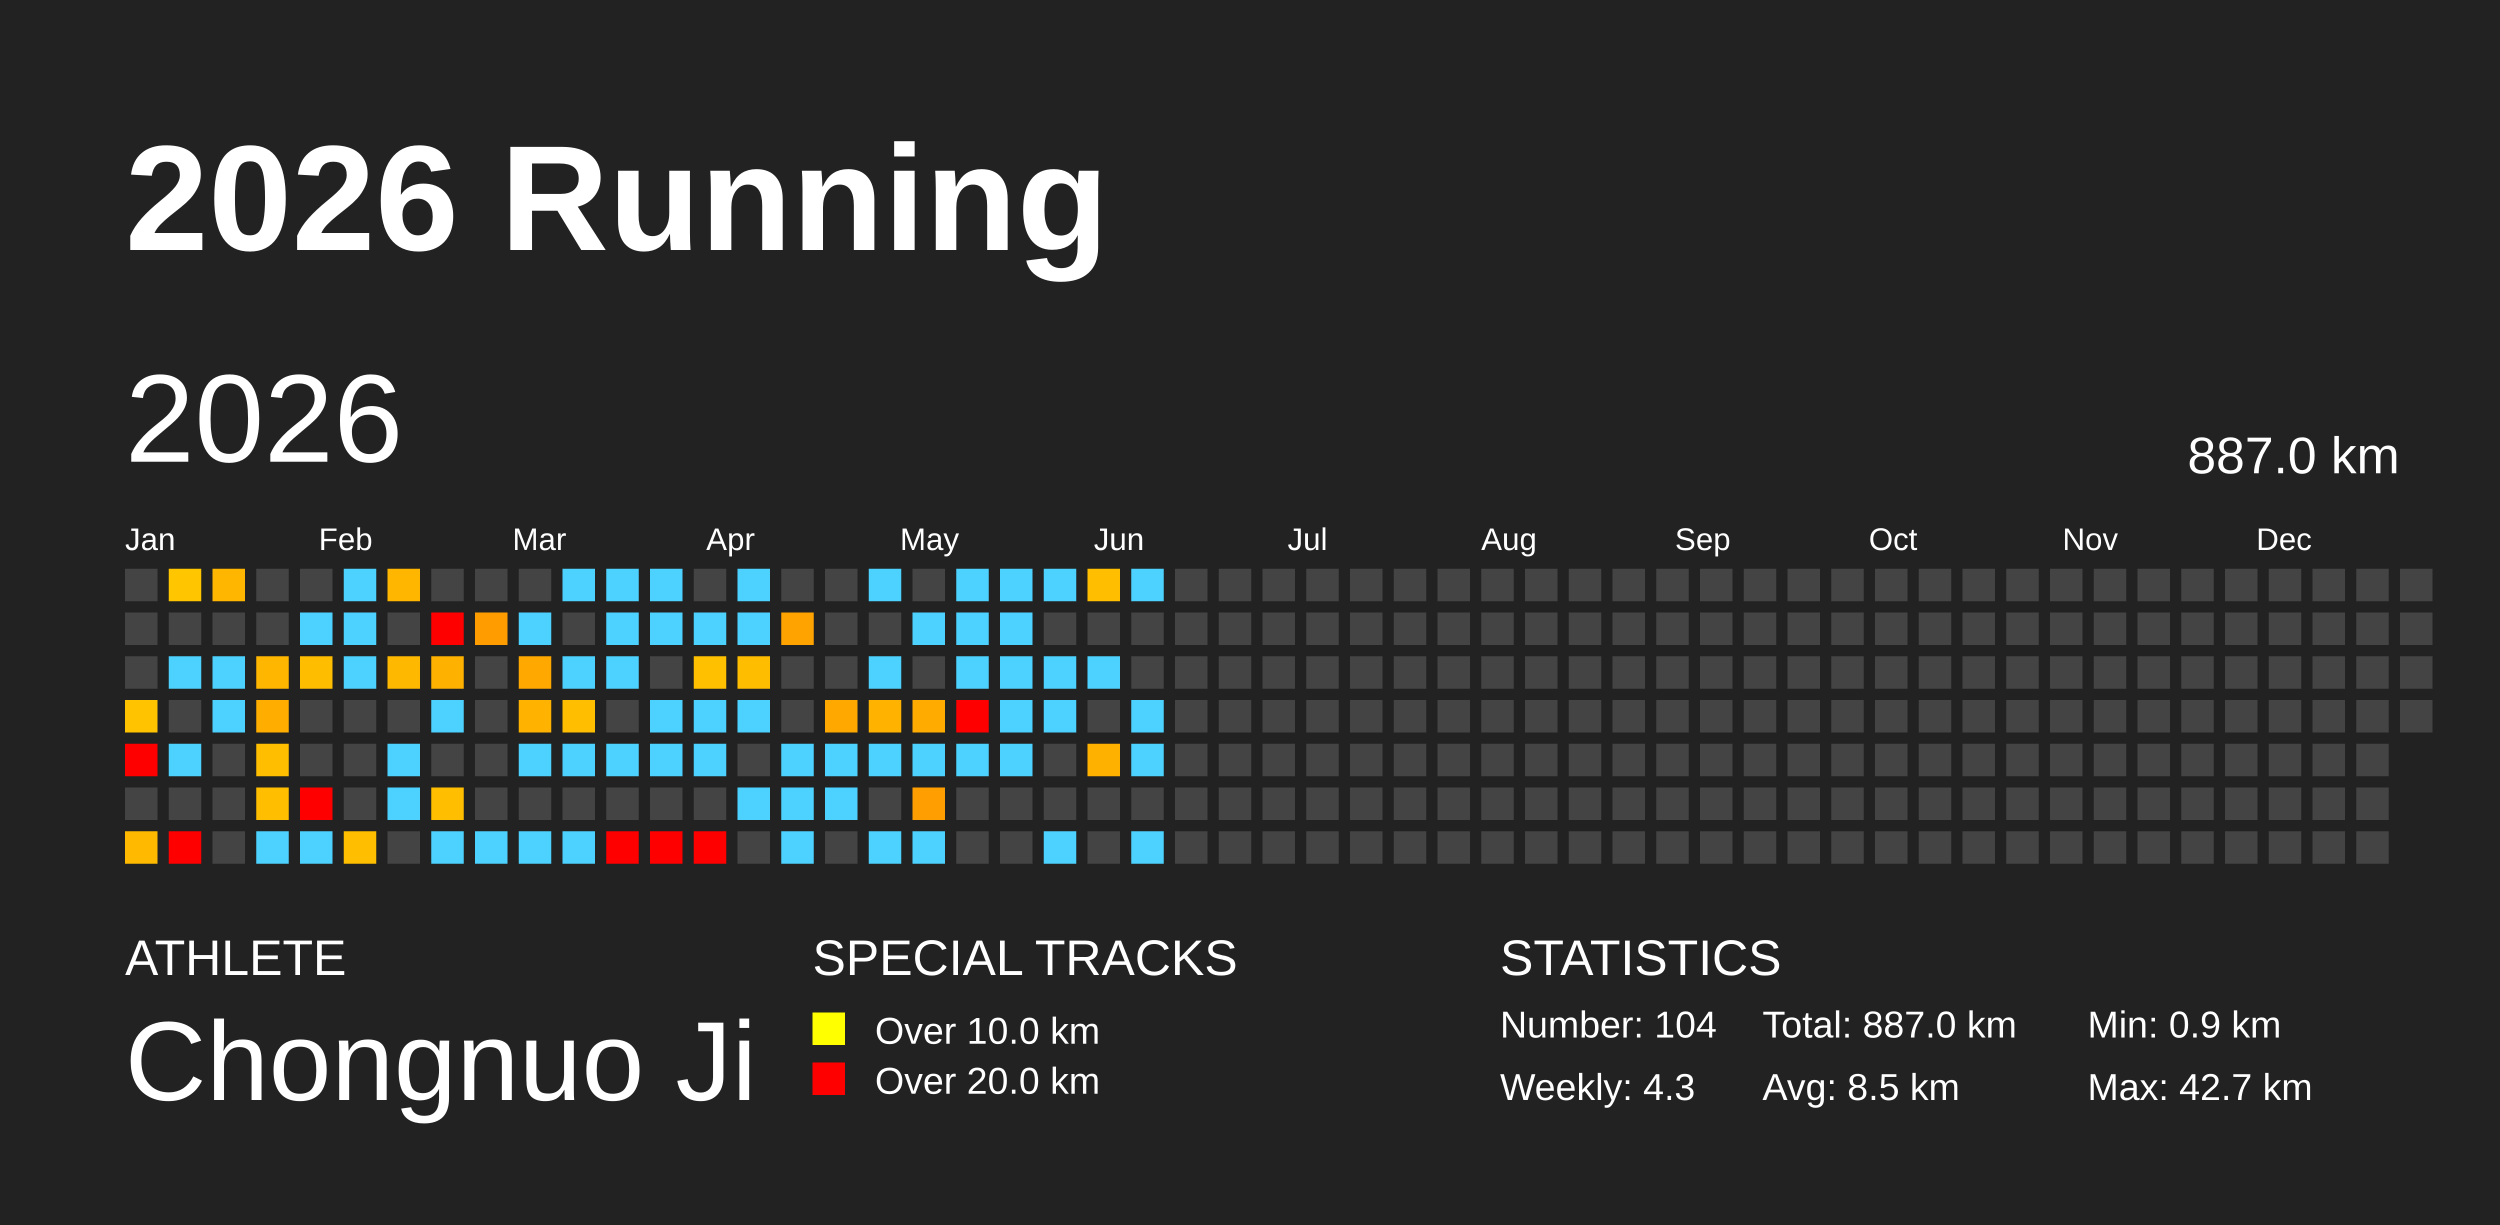
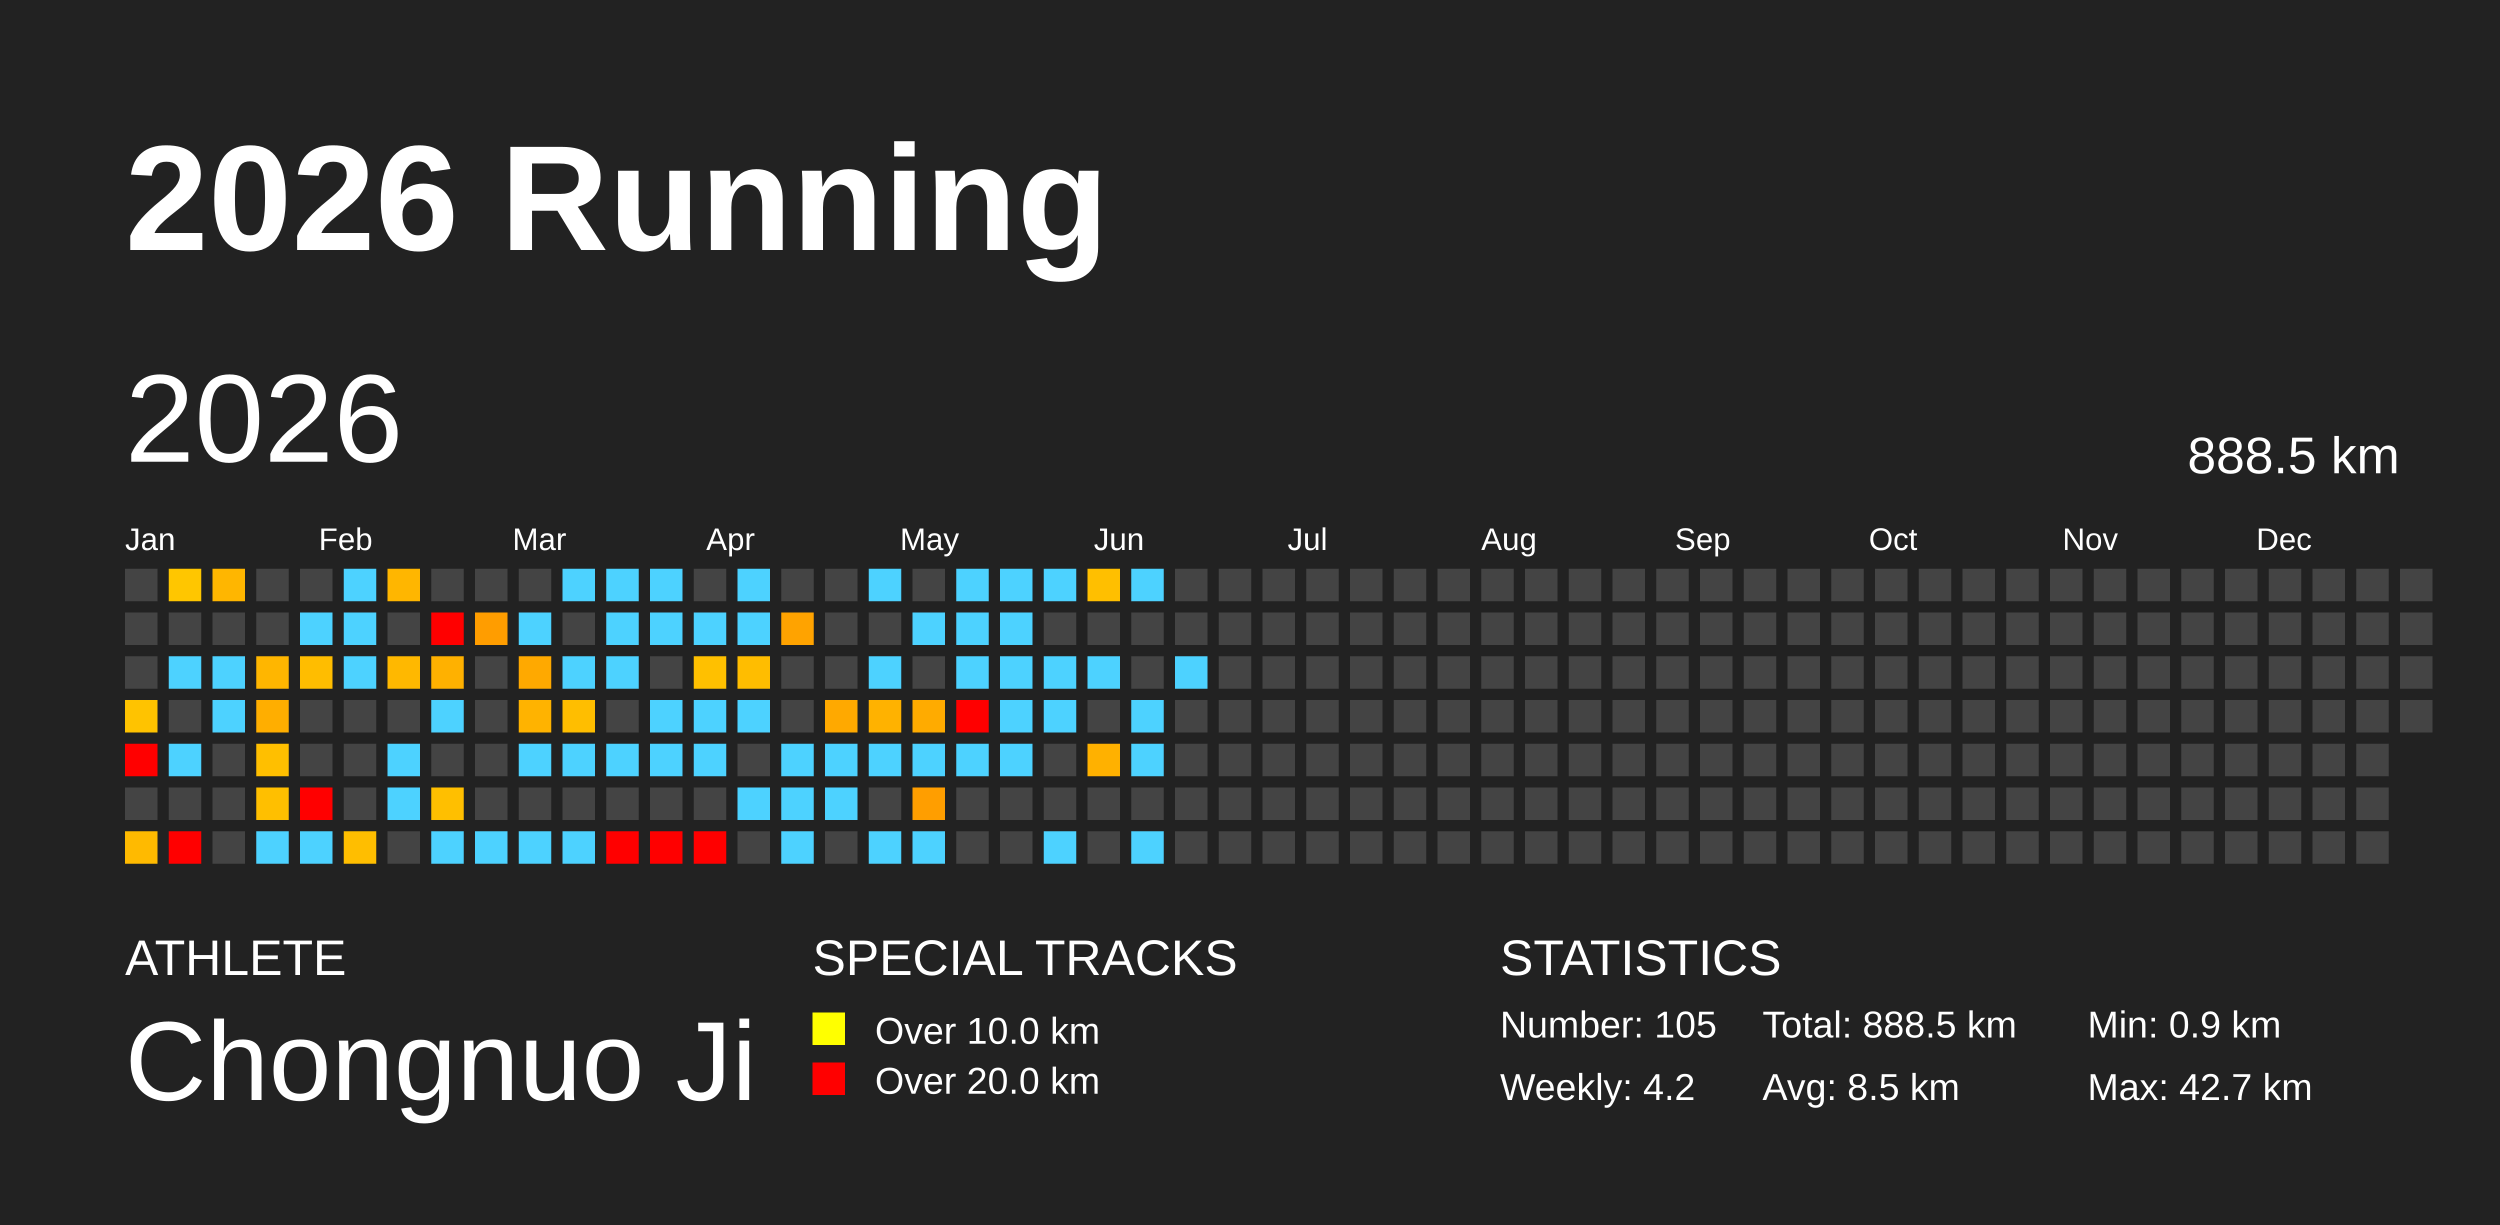
<svg xmlns="http://www.w3.org/2000/svg" baseProfile="full" height="98mm" version="1.1" viewBox="0,0,200,98" width="200mm">
  <defs />
  <rect fill="#222222" height="98" width="200" x="0" y="0" />
  <text fill="#FFFFFF" style="font-size:12px; font-family:Arial; font-weight:bold;" x="10" y="20">2026 Running</text>
  <text fill="#FFFFFF" style="font-size:4px; font-family:Arial" x="10" y="78">ATHLETE</text>
  <text fill="#FFFFFF" style="font-size:9px; font-family:Arial" x="10" y="88">Chongnuo Ji</text>
  <text fill="#FFFFFF" style="font-size:4px; font-family:Arial" x="65" y="78">SPECIAL TRACKS</text>
  <rect fill="yellow" height="2.6" width="2.6" x="65" y="81" />
  <text fill="#FFFFFF" style="font-size:3px; font-family:Arial" x="70" y="83.5">Over 10.0 km</text>
  <rect fill="red" height="2.6" width="2.6" x="65" y="85" />
  <text fill="#FFFFFF" style="font-size:3px; font-family:Arial" x="70" y="87.5">Over 20.0 km</text>
  <text fill="#FFFFFF" style="font-size:4px; font-family:Arial" x="120" y="78">STATISTICS</text>
-   <text fill="#FFFFFF" style="font-size:3px; font-family:Arial" x="120" y="83">Number: 104</text>
-   <text fill="#FFFFFF" style="font-size:3px; font-family:Arial" x="120" y="88">Weekly: 4.3</text>
-   <text fill="#FFFFFF" style="font-size:3px; font-family:Arial" x="141" y="83">Total: 887.0 km</text>
+   <text fill="#FFFFFF" style="font-size:3px; font-family:Arial" x="120" y="83">Number: 105</text>
+   <text fill="#FFFFFF" style="font-size:3px; font-family:Arial" x="120" y="88">Weekly: 4.2</text>
+   <text fill="#FFFFFF" style="font-size:3px; font-family:Arial" x="141" y="83">Total: 888.5 km</text>
  <text fill="#FFFFFF" style="font-size:3px; font-family:Arial" x="141" y="88">Avg: 8.5 km</text>
  <text fill="#FFFFFF" style="font-size:3px; font-family:Arial" x="167" y="83">Min: 0.9 km</text>
  <text fill="#FFFFFF" style="font-size:3px; font-family:Arial" x="167" y="88">Max: 42.7 km</text>
  <text dominant-baseline="hanging" fill="#FFFFFF" style="font-size:10.0px; font-family:Arial;" x="10" y="30">2026</text>
-   <text dominant-baseline="hanging" fill="#FFFFFF" style="font-size:4.125px; font-family:Arial;" x="175" y="35">887.0 km</text>
+   <text dominant-baseline="hanging" fill="#FFFFFF" style="font-size:4.125px; font-family:Arial;" x="175" y="35">888.5 km</text>
  <text fill="#FFFFFF" style="font-size:2.5px; font-family:Arial" x="10.0" y="44">Jan</text>
  <text fill="#FFFFFF" style="font-size:2.5px; font-family:Arial" x="25.5" y="44">Feb</text>
  <text fill="#FFFFFF" style="font-size:2.5px; font-family:Arial" x="41.0" y="44">Mar</text>
  <text fill="#FFFFFF" style="font-size:2.5px; font-family:Arial" x="56.5" y="44">Apr</text>
  <text fill="#FFFFFF" style="font-size:2.5px; font-family:Arial" x="72.0" y="44">May</text>
  <text fill="#FFFFFF" style="font-size:2.5px; font-family:Arial" x="87.5" y="44">Jun</text>
  <text fill="#FFFFFF" style="font-size:2.5px; font-family:Arial" x="103.0" y="44">Jul</text>
  <text fill="#FFFFFF" style="font-size:2.5px; font-family:Arial" x="118.5" y="44">Aug</text>
  <text fill="#FFFFFF" style="font-size:2.5px; font-family:Arial" x="134.0" y="44">Sep</text>
  <text fill="#FFFFFF" style="font-size:2.5px; font-family:Arial" x="149.5" y="44">Oct</text>
  <text fill="#FFFFFF" style="font-size:2.5px; font-family:Arial" x="165.0" y="44">Nov</text>
  <text fill="#FFFFFF" style="font-size:2.5px; font-family:Arial" x="180.5" y="44">Dec</text>
  <rect fill="#444444" height="2.6" width="2.6" x="10.0" y="45.5" />
  <rect fill="#444444" height="2.6" width="2.6" x="10.0" y="49.0" />
  <rect fill="#444444" height="2.6" width="2.6" x="10.0" y="52.5" />
  <rect fill="#ffc300" height="2.6" width="2.6" x="10.0" y="56.0" />
  <rect fill="red" height="2.6" width="2.6" x="10.0" y="59.5" />
  <rect fill="#444444" height="2.6" width="2.6" x="10.0" y="63.0" />
  <rect fill="#ffba00" height="2.6" width="2.6" x="10.0" y="66.5" />
  <rect fill="#ffc600" height="2.6" width="2.6" x="13.5" y="45.5" />
  <rect fill="#444444" height="2.6" width="2.6" x="13.5" y="49.0" />
  <rect fill="#4dd2ff" height="2.6" width="2.6" x="13.5" y="52.5" />
  <rect fill="#444444" height="2.6" width="2.6" x="13.5" y="56.0" />
  <rect fill="#4dd2ff" height="2.6" width="2.6" x="13.5" y="59.5" />
  <rect fill="#444444" height="2.6" width="2.6" x="13.5" y="63.0" />
  <rect fill="red" height="2.6" width="2.6" x="13.5" y="66.5" />
  <rect fill="#ffb600" height="2.6" width="2.6" x="17.0" y="45.5" />
  <rect fill="#444444" height="2.6" width="2.6" x="17.0" y="49.0" />
  <rect fill="#4dd2ff" height="2.6" width="2.6" x="17.0" y="52.5" />
  <rect fill="#4dd2ff" height="2.6" width="2.6" x="17.0" y="56.0" />
  <rect fill="#444444" height="2.6" width="2.6" x="17.0" y="59.5" />
  <rect fill="#444444" height="2.6" width="2.6" x="17.0" y="63.0" />
  <rect fill="#444444" height="2.6" width="2.6" x="17.0" y="66.5" />
  <rect fill="#444444" height="2.6" width="2.6" x="20.5" y="45.5" />
  <rect fill="#444444" height="2.6" width="2.6" x="20.5" y="49.0" />
  <rect fill="#ffb600" height="2.6" width="2.6" x="20.5" y="52.5" />
  <rect fill="#ffae00" height="2.6" width="2.6" x="20.5" y="56.0" />
  <rect fill="#ffbf00" height="2.6" width="2.6" x="20.5" y="59.5" />
  <rect fill="#ffbf00" height="2.6" width="2.6" x="20.5" y="63.0" />
  <rect fill="#4dd2ff" height="2.6" width="2.6" x="20.5" y="66.5" />
  <rect fill="#444444" height="2.6" width="2.6" x="24.0" y="45.5" />
  <rect fill="#4dd2ff" height="2.6" width="2.6" x="24.0" y="49.0" />
  <rect fill="#ffbd00" height="2.6" width="2.6" x="24.0" y="52.5" />
  <rect fill="#444444" height="2.6" width="2.6" x="24.0" y="56.0" />
  <rect fill="#444444" height="2.6" width="2.6" x="24.0" y="59.5" />
  <rect fill="red" height="2.6" width="2.6" x="24.0" y="63.0" />
  <rect fill="#4dd2ff" height="2.6" width="2.6" x="24.0" y="66.5" />
  <rect fill="#4dd2ff" height="2.6" width="2.6" x="27.5" y="45.5" />
  <rect fill="#4dd2ff" height="2.6" width="2.6" x="27.5" y="49.0" />
  <rect fill="#4dd2ff" height="2.6" width="2.6" x="27.5" y="52.5" />
  <rect fill="#444444" height="2.6" width="2.6" x="27.5" y="56.0" />
  <rect fill="#444444" height="2.6" width="2.6" x="27.5" y="59.5" />
  <rect fill="#444444" height="2.6" width="2.6" x="27.5" y="63.0" />
  <rect fill="#ffbe00" height="2.6" width="2.6" x="27.5" y="66.5" />
  <rect fill="#ffb600" height="2.6" width="2.6" x="31.0" y="45.5" />
  <rect fill="#444444" height="2.6" width="2.6" x="31.0" y="49.0" />
  <rect fill="#ffb800" height="2.6" width="2.6" x="31.0" y="52.5" />
  <rect fill="#444444" height="2.6" width="2.6" x="31.0" y="56.0" />
  <rect fill="#4dd2ff" height="2.6" width="2.6" x="31.0" y="59.5" />
  <rect fill="#4dd2ff" height="2.6" width="2.6" x="31.0" y="63.0" />
  <rect fill="#444444" height="2.6" width="2.6" x="31.0" y="66.5" />
  <rect fill="#444444" height="2.6" width="2.6" x="34.5" y="45.5" />
  <rect fill="red" height="2.6" width="2.6" x="34.5" y="49.0" />
  <rect fill="#ffb100" height="2.6" width="2.6" x="34.5" y="52.5" />
  <rect fill="#4dd2ff" height="2.6" width="2.6" x="34.5" y="56.0" />
  <rect fill="#444444" height="2.6" width="2.6" x="34.5" y="59.5" />
  <rect fill="#ffbf00" height="2.6" width="2.6" x="34.5" y="63.0" />
  <rect fill="#4dd2ff" height="2.6" width="2.6" x="34.5" y="66.5" />
  <rect fill="#444444" height="2.6" width="2.6" x="38.0" y="45.5" />
  <rect fill="#ff9d00" height="2.6" width="2.6" x="38.0" y="49.0" />
  <rect fill="#444444" height="2.6" width="2.6" x="38.0" y="52.5" />
  <rect fill="#444444" height="2.6" width="2.6" x="38.0" y="56.0" />
  <rect fill="#444444" height="2.6" width="2.6" x="38.0" y="59.5" />
  <rect fill="#444444" height="2.6" width="2.6" x="38.0" y="63.0" />
  <rect fill="#4dd2ff" height="2.6" width="2.6" x="38.0" y="66.5" />
  <rect fill="#444444" height="2.6" width="2.6" x="41.5" y="45.5" />
  <rect fill="#4dd2ff" height="2.6" width="2.6" x="41.5" y="49.0" />
  <rect fill="#ffa900" height="2.6" width="2.6" x="41.5" y="52.5" />
  <rect fill="#ffb300" height="2.6" width="2.6" x="41.5" y="56.0" />
  <rect fill="#4dd2ff" height="2.6" width="2.6" x="41.5" y="59.5" />
  <rect fill="#444444" height="2.6" width="2.6" x="41.5" y="63.0" />
  <rect fill="#4dd2ff" height="2.6" width="2.6" x="41.5" y="66.5" />
  <rect fill="#4dd2ff" height="2.6" width="2.6" x="45.0" y="45.5" />
  <rect fill="#444444" height="2.6" width="2.6" x="45.0" y="49.0" />
  <rect fill="#4dd2ff" height="2.6" width="2.6" x="45.0" y="52.5" />
  <rect fill="#ffbe00" height="2.6" width="2.6" x="45.0" y="56.0" />
  <rect fill="#4dd2ff" height="2.6" width="2.6" x="45.0" y="59.5" />
  <rect fill="#444444" height="2.6" width="2.6" x="45.0" y="63.0" />
  <rect fill="#4dd2ff" height="2.6" width="2.6" x="45.0" y="66.5" />
  <rect fill="#4dd2ff" height="2.6" width="2.6" x="48.5" y="45.5" />
  <rect fill="#4dd2ff" height="2.6" width="2.6" x="48.5" y="49.0" />
  <rect fill="#4dd2ff" height="2.6" width="2.6" x="48.5" y="52.5" />
  <rect fill="#444444" height="2.6" width="2.6" x="48.5" y="56.0" />
  <rect fill="#4dd2ff" height="2.6" width="2.6" x="48.5" y="59.5" />
  <rect fill="#444444" height="2.6" width="2.6" x="48.5" y="63.0" />
  <rect fill="red" height="2.6" width="2.6" x="48.5" y="66.5" />
  <rect fill="#4dd2ff" height="2.6" width="2.6" x="52.0" y="45.5" />
  <rect fill="#4dd2ff" height="2.6" width="2.6" x="52.0" y="49.0" />
  <rect fill="#444444" height="2.6" width="2.6" x="52.0" y="52.5" />
  <rect fill="#4dd2ff" height="2.6" width="2.6" x="52.0" y="56.0" />
  <rect fill="#4dd2ff" height="2.6" width="2.6" x="52.0" y="59.5" />
  <rect fill="#444444" height="2.6" width="2.6" x="52.0" y="63.0" />
  <rect fill="red" height="2.6" width="2.6" x="52.0" y="66.5" />
  <rect fill="#444444" height="2.6" width="2.6" x="55.5" y="45.5" />
  <rect fill="#4dd2ff" height="2.6" width="2.6" x="55.5" y="49.0" />
  <rect fill="#ffc000" height="2.6" width="2.6" x="55.5" y="52.5" />
  <rect fill="#4dd2ff" height="2.6" width="2.6" x="55.5" y="56.0" />
  <rect fill="#4dd2ff" height="2.6" width="2.6" x="55.5" y="59.5" />
  <rect fill="#444444" height="2.6" width="2.6" x="55.5" y="63.0" />
  <rect fill="red" height="2.6" width="2.6" x="55.5" y="66.5" />
  <rect fill="#4dd2ff" height="2.6" width="2.6" x="59.0" y="45.5" />
  <rect fill="#4dd2ff" height="2.6" width="2.6" x="59.0" y="49.0" />
  <rect fill="#ffbd00" height="2.6" width="2.6" x="59.0" y="52.5" />
  <rect fill="#4dd2ff" height="2.6" width="2.6" x="59.0" y="56.0" />
  <rect fill="#444444" height="2.6" width="2.6" x="59.0" y="59.5" />
  <rect fill="#4dd2ff" height="2.6" width="2.6" x="59.0" y="63.0" />
  <rect fill="#444444" height="2.6" width="2.6" x="59.0" y="66.5" />
  <rect fill="#444444" height="2.6" width="2.6" x="62.5" y="45.5" />
  <rect fill="#ffa300" height="2.6" width="2.6" x="62.5" y="49.0" />
  <rect fill="#444444" height="2.6" width="2.6" x="62.5" y="52.5" />
  <rect fill="#444444" height="2.6" width="2.6" x="62.5" y="56.0" />
  <rect fill="#4dd2ff" height="2.6" width="2.6" x="62.5" y="59.5" />
  <rect fill="#4dd2ff" height="2.6" width="2.6" x="62.5" y="63.0" />
  <rect fill="#4dd2ff" height="2.6" width="2.6" x="62.5" y="66.5" />
  <rect fill="#444444" height="2.6" width="2.6" x="66.0" y="45.5" />
  <rect fill="#444444" height="2.6" width="2.6" x="66.0" y="49.0" />
  <rect fill="#444444" height="2.6" width="2.6" x="66.0" y="52.5" />
  <rect fill="#ffa900" height="2.6" width="2.6" x="66.0" y="56.0" />
  <rect fill="#4dd2ff" height="2.6" width="2.6" x="66.0" y="59.5" />
  <rect fill="#4dd2ff" height="2.6" width="2.6" x="66.0" y="63.0" />
  <rect fill="#444444" height="2.6" width="2.6" x="66.0" y="66.5" />
  <rect fill="#4dd2ff" height="2.6" width="2.6" x="69.5" y="45.5" />
  <rect fill="#444444" height="2.6" width="2.6" x="69.5" y="49.0" />
  <rect fill="#4dd2ff" height="2.6" width="2.6" x="69.5" y="52.5" />
  <rect fill="#ffb200" height="2.6" width="2.6" x="69.5" y="56.0" />
  <rect fill="#4dd2ff" height="2.6" width="2.6" x="69.5" y="59.5" />
  <rect fill="#444444" height="2.6" width="2.6" x="69.5" y="63.0" />
  <rect fill="#4dd2ff" height="2.6" width="2.6" x="69.5" y="66.5" />
  <rect fill="#444444" height="2.6" width="2.6" x="73.0" y="45.5" />
  <rect fill="#4dd2ff" height="2.6" width="2.6" x="73.0" y="49.0" />
  <rect fill="#444444" height="2.6" width="2.6" x="73.0" y="52.5" />
  <rect fill="#ffab00" height="2.6" width="2.6" x="73.0" y="56.0" />
  <rect fill="#4dd2ff" height="2.6" width="2.6" x="73.0" y="59.5" />
  <rect fill="#ff9e00" height="2.6" width="2.6" x="73.0" y="63.0" />
  <rect fill="#4dd2ff" height="2.6" width="2.6" x="73.0" y="66.5" />
  <rect fill="#4dd2ff" height="2.6" width="2.6" x="76.5" y="45.5" />
  <rect fill="#4dd2ff" height="2.6" width="2.6" x="76.5" y="49.0" />
  <rect fill="#4dd2ff" height="2.6" width="2.6" x="76.5" y="52.5" />
  <rect fill="red" height="2.6" width="2.6" x="76.5" y="56.0" />
  <rect fill="#4dd2ff" height="2.6" width="2.6" x="76.5" y="59.5" />
  <rect fill="#444444" height="2.6" width="2.6" x="76.5" y="63.0" />
  <rect fill="#444444" height="2.6" width="2.6" x="76.5" y="66.5" />
  <rect fill="#4dd2ff" height="2.6" width="2.6" x="80.0" y="45.5" />
  <rect fill="#4dd2ff" height="2.6" width="2.6" x="80.0" y="49.0" />
  <rect fill="#4dd2ff" height="2.6" width="2.6" x="80.0" y="52.5" />
  <rect fill="#4dd2ff" height="2.6" width="2.6" x="80.0" y="56.0" />
  <rect fill="#4dd2ff" height="2.6" width="2.6" x="80.0" y="59.5" />
  <rect fill="#444444" height="2.6" width="2.6" x="80.0" y="63.0" />
  <rect fill="#444444" height="2.6" width="2.6" x="80.0" y="66.5" />
  <rect fill="#4dd2ff" height="2.6" width="2.6" x="83.5" y="45.5" />
  <rect fill="#444444" height="2.6" width="2.6" x="83.5" y="49.0" />
  <rect fill="#4dd2ff" height="2.6" width="2.6" x="83.5" y="52.5" />
  <rect fill="#4dd2ff" height="2.6" width="2.6" x="83.5" y="56.0" />
  <rect fill="#444444" height="2.6" width="2.6" x="83.5" y="59.5" />
  <rect fill="#444444" height="2.6" width="2.6" x="83.5" y="63.0" />
  <rect fill="#4dd2ff" height="2.6" width="2.6" x="83.5" y="66.5" />
  <rect fill="#ffbf00" height="2.6" width="2.6" x="87.0" y="45.5" />
  <rect fill="#444444" height="2.6" width="2.6" x="87.0" y="49.0" />
  <rect fill="#4dd2ff" height="2.6" width="2.6" x="87.0" y="52.5" />
  <rect fill="#444444" height="2.6" width="2.6" x="87.0" y="56.0" />
  <rect fill="#ffb100" height="2.6" width="2.6" x="87.0" y="59.5" />
  <rect fill="#444444" height="2.6" width="2.6" x="87.0" y="63.0" />
  <rect fill="#444444" height="2.6" width="2.6" x="87.0" y="66.5" />
  <rect fill="#4dd2ff" height="2.6" width="2.6" x="90.5" y="45.5" />
  <rect fill="#444444" height="2.6" width="2.6" x="90.5" y="49.0" />
  <rect fill="#444444" height="2.6" width="2.6" x="90.5" y="52.5" />
  <rect fill="#4dd2ff" height="2.6" width="2.6" x="90.5" y="56.0" />
  <rect fill="#4dd2ff" height="2.6" width="2.6" x="90.5" y="59.5" />
  <rect fill="#444444" height="2.6" width="2.6" x="90.5" y="63.0" />
  <rect fill="#4dd2ff" height="2.6" width="2.6" x="90.5" y="66.5" />
  <rect fill="#444444" height="2.6" width="2.6" x="94.0" y="45.5" />
  <rect fill="#444444" height="2.6" width="2.6" x="94.0" y="49.0" />
-   <rect fill="#444444" height="2.6" width="2.6" x="94.0" y="52.5" />
+   <rect fill="#4dd2ff" height="2.6" width="2.6" x="94.0" y="52.5" />
  <rect fill="#444444" height="2.6" width="2.6" x="94.0" y="56.0" />
  <rect fill="#444444" height="2.6" width="2.6" x="94.0" y="59.5" />
  <rect fill="#444444" height="2.6" width="2.6" x="94.0" y="63.0" />
  <rect fill="#444444" height="2.6" width="2.6" x="94.0" y="66.5" />
  <rect fill="#444444" height="2.6" width="2.6" x="97.5" y="45.5" />
  <rect fill="#444444" height="2.6" width="2.6" x="97.5" y="49.0" />
  <rect fill="#444444" height="2.6" width="2.6" x="97.5" y="52.5" />
  <rect fill="#444444" height="2.6" width="2.6" x="97.5" y="56.0" />
  <rect fill="#444444" height="2.6" width="2.6" x="97.5" y="59.5" />
  <rect fill="#444444" height="2.6" width="2.6" x="97.5" y="63.0" />
  <rect fill="#444444" height="2.6" width="2.6" x="97.5" y="66.5" />
  <rect fill="#444444" height="2.6" width="2.6" x="101.0" y="45.5" />
  <rect fill="#444444" height="2.6" width="2.6" x="101.0" y="49.0" />
  <rect fill="#444444" height="2.6" width="2.6" x="101.0" y="52.5" />
  <rect fill="#444444" height="2.6" width="2.6" x="101.0" y="56.0" />
  <rect fill="#444444" height="2.6" width="2.6" x="101.0" y="59.5" />
  <rect fill="#444444" height="2.6" width="2.6" x="101.0" y="63.0" />
  <rect fill="#444444" height="2.6" width="2.6" x="101.0" y="66.5" />
  <rect fill="#444444" height="2.6" width="2.6" x="104.5" y="45.5" />
  <rect fill="#444444" height="2.6" width="2.6" x="104.5" y="49.0" />
  <rect fill="#444444" height="2.6" width="2.6" x="104.5" y="52.5" />
  <rect fill="#444444" height="2.6" width="2.6" x="104.5" y="56.0" />
  <rect fill="#444444" height="2.6" width="2.6" x="104.5" y="59.5" />
  <rect fill="#444444" height="2.6" width="2.6" x="104.5" y="63.0" />
  <rect fill="#444444" height="2.6" width="2.6" x="104.5" y="66.5" />
  <rect fill="#444444" height="2.6" width="2.6" x="108.0" y="45.5" />
  <rect fill="#444444" height="2.6" width="2.6" x="108.0" y="49.0" />
  <rect fill="#444444" height="2.6" width="2.6" x="108.0" y="52.5" />
  <rect fill="#444444" height="2.6" width="2.6" x="108.0" y="56.0" />
  <rect fill="#444444" height="2.6" width="2.6" x="108.0" y="59.5" />
  <rect fill="#444444" height="2.6" width="2.6" x="108.0" y="63.0" />
  <rect fill="#444444" height="2.6" width="2.6" x="108.0" y="66.5" />
  <rect fill="#444444" height="2.6" width="2.6" x="111.5" y="45.5" />
  <rect fill="#444444" height="2.6" width="2.6" x="111.5" y="49.0" />
  <rect fill="#444444" height="2.6" width="2.6" x="111.5" y="52.5" />
  <rect fill="#444444" height="2.6" width="2.6" x="111.5" y="56.0" />
  <rect fill="#444444" height="2.6" width="2.6" x="111.5" y="59.5" />
  <rect fill="#444444" height="2.6" width="2.6" x="111.5" y="63.0" />
  <rect fill="#444444" height="2.6" width="2.6" x="111.5" y="66.5" />
  <rect fill="#444444" height="2.6" width="2.6" x="115.0" y="45.5" />
  <rect fill="#444444" height="2.6" width="2.6" x="115.0" y="49.0" />
  <rect fill="#444444" height="2.6" width="2.6" x="115.0" y="52.5" />
  <rect fill="#444444" height="2.6" width="2.6" x="115.0" y="56.0" />
  <rect fill="#444444" height="2.6" width="2.6" x="115.0" y="59.5" />
  <rect fill="#444444" height="2.6" width="2.6" x="115.0" y="63.0" />
  <rect fill="#444444" height="2.6" width="2.6" x="115.0" y="66.5" />
  <rect fill="#444444" height="2.6" width="2.6" x="118.5" y="45.5" />
  <rect fill="#444444" height="2.6" width="2.6" x="118.5" y="49.0" />
  <rect fill="#444444" height="2.6" width="2.6" x="118.5" y="52.5" />
  <rect fill="#444444" height="2.6" width="2.6" x="118.5" y="56.0" />
  <rect fill="#444444" height="2.6" width="2.6" x="118.5" y="59.5" />
  <rect fill="#444444" height="2.6" width="2.6" x="118.5" y="63.0" />
  <rect fill="#444444" height="2.6" width="2.6" x="118.5" y="66.5" />
  <rect fill="#444444" height="2.6" width="2.6" x="122.0" y="45.5" />
  <rect fill="#444444" height="2.6" width="2.6" x="122.0" y="49.0" />
  <rect fill="#444444" height="2.6" width="2.6" x="122.0" y="52.5" />
  <rect fill="#444444" height="2.6" width="2.6" x="122.0" y="56.0" />
  <rect fill="#444444" height="2.6" width="2.6" x="122.0" y="59.5" />
  <rect fill="#444444" height="2.6" width="2.6" x="122.0" y="63.0" />
  <rect fill="#444444" height="2.6" width="2.6" x="122.0" y="66.5" />
  <rect fill="#444444" height="2.6" width="2.6" x="125.5" y="45.5" />
  <rect fill="#444444" height="2.6" width="2.6" x="125.5" y="49.0" />
  <rect fill="#444444" height="2.6" width="2.6" x="125.5" y="52.5" />
  <rect fill="#444444" height="2.6" width="2.6" x="125.5" y="56.0" />
  <rect fill="#444444" height="2.6" width="2.6" x="125.5" y="59.5" />
  <rect fill="#444444" height="2.6" width="2.6" x="125.5" y="63.0" />
  <rect fill="#444444" height="2.6" width="2.6" x="125.5" y="66.5" />
  <rect fill="#444444" height="2.6" width="2.6" x="129.0" y="45.5" />
  <rect fill="#444444" height="2.6" width="2.6" x="129.0" y="49.0" />
  <rect fill="#444444" height="2.6" width="2.6" x="129.0" y="52.5" />
  <rect fill="#444444" height="2.6" width="2.6" x="129.0" y="56.0" />
  <rect fill="#444444" height="2.6" width="2.6" x="129.0" y="59.5" />
  <rect fill="#444444" height="2.6" width="2.6" x="129.0" y="63.0" />
  <rect fill="#444444" height="2.6" width="2.6" x="129.0" y="66.5" />
  <rect fill="#444444" height="2.6" width="2.6" x="132.5" y="45.5" />
  <rect fill="#444444" height="2.6" width="2.6" x="132.5" y="49.0" />
  <rect fill="#444444" height="2.6" width="2.6" x="132.5" y="52.5" />
  <rect fill="#444444" height="2.6" width="2.6" x="132.5" y="56.0" />
  <rect fill="#444444" height="2.6" width="2.6" x="132.5" y="59.5" />
  <rect fill="#444444" height="2.6" width="2.6" x="132.5" y="63.0" />
  <rect fill="#444444" height="2.6" width="2.6" x="132.5" y="66.5" />
  <rect fill="#444444" height="2.6" width="2.6" x="136.0" y="45.5" />
  <rect fill="#444444" height="2.6" width="2.6" x="136.0" y="49.0" />
  <rect fill="#444444" height="2.6" width="2.6" x="136.0" y="52.5" />
  <rect fill="#444444" height="2.6" width="2.6" x="136.0" y="56.0" />
  <rect fill="#444444" height="2.6" width="2.6" x="136.0" y="59.5" />
  <rect fill="#444444" height="2.6" width="2.6" x="136.0" y="63.0" />
  <rect fill="#444444" height="2.6" width="2.6" x="136.0" y="66.5" />
  <rect fill="#444444" height="2.6" width="2.6" x="139.5" y="45.5" />
  <rect fill="#444444" height="2.6" width="2.6" x="139.5" y="49.0" />
  <rect fill="#444444" height="2.6" width="2.6" x="139.5" y="52.5" />
  <rect fill="#444444" height="2.6" width="2.6" x="139.5" y="56.0" />
  <rect fill="#444444" height="2.6" width="2.6" x="139.5" y="59.5" />
  <rect fill="#444444" height="2.6" width="2.6" x="139.5" y="63.0" />
  <rect fill="#444444" height="2.6" width="2.6" x="139.5" y="66.5" />
  <rect fill="#444444" height="2.6" width="2.6" x="143.0" y="45.5" />
  <rect fill="#444444" height="2.6" width="2.6" x="143.0" y="49.0" />
  <rect fill="#444444" height="2.6" width="2.6" x="143.0" y="52.5" />
  <rect fill="#444444" height="2.6" width="2.6" x="143.0" y="56.0" />
  <rect fill="#444444" height="2.6" width="2.6" x="143.0" y="59.5" />
  <rect fill="#444444" height="2.6" width="2.6" x="143.0" y="63.0" />
  <rect fill="#444444" height="2.6" width="2.6" x="143.0" y="66.5" />
  <rect fill="#444444" height="2.6" width="2.6" x="146.5" y="45.5" />
  <rect fill="#444444" height="2.6" width="2.6" x="146.5" y="49.0" />
  <rect fill="#444444" height="2.6" width="2.6" x="146.5" y="52.5" />
  <rect fill="#444444" height="2.6" width="2.6" x="146.5" y="56.0" />
  <rect fill="#444444" height="2.6" width="2.6" x="146.5" y="59.5" />
  <rect fill="#444444" height="2.6" width="2.6" x="146.5" y="63.0" />
  <rect fill="#444444" height="2.6" width="2.6" x="146.5" y="66.5" />
  <rect fill="#444444" height="2.6" width="2.6" x="150.0" y="45.5" />
  <rect fill="#444444" height="2.6" width="2.6" x="150.0" y="49.0" />
  <rect fill="#444444" height="2.6" width="2.6" x="150.0" y="52.5" />
  <rect fill="#444444" height="2.6" width="2.6" x="150.0" y="56.0" />
  <rect fill="#444444" height="2.6" width="2.6" x="150.0" y="59.5" />
  <rect fill="#444444" height="2.6" width="2.6" x="150.0" y="63.0" />
  <rect fill="#444444" height="2.6" width="2.6" x="150.0" y="66.5" />
  <rect fill="#444444" height="2.6" width="2.6" x="153.5" y="45.5" />
  <rect fill="#444444" height="2.6" width="2.6" x="153.5" y="49.0" />
  <rect fill="#444444" height="2.6" width="2.6" x="153.5" y="52.5" />
  <rect fill="#444444" height="2.6" width="2.6" x="153.5" y="56.0" />
  <rect fill="#444444" height="2.6" width="2.6" x="153.5" y="59.5" />
  <rect fill="#444444" height="2.6" width="2.6" x="153.5" y="63.0" />
  <rect fill="#444444" height="2.6" width="2.6" x="153.5" y="66.5" />
  <rect fill="#444444" height="2.6" width="2.6" x="157.0" y="45.5" />
  <rect fill="#444444" height="2.6" width="2.6" x="157.0" y="49.0" />
  <rect fill="#444444" height="2.6" width="2.6" x="157.0" y="52.5" />
  <rect fill="#444444" height="2.6" width="2.6" x="157.0" y="56.0" />
  <rect fill="#444444" height="2.6" width="2.6" x="157.0" y="59.5" />
  <rect fill="#444444" height="2.6" width="2.6" x="157.0" y="63.0" />
  <rect fill="#444444" height="2.6" width="2.6" x="157.0" y="66.5" />
  <rect fill="#444444" height="2.6" width="2.6" x="160.5" y="45.5" />
  <rect fill="#444444" height="2.6" width="2.6" x="160.5" y="49.0" />
  <rect fill="#444444" height="2.6" width="2.6" x="160.5" y="52.5" />
  <rect fill="#444444" height="2.6" width="2.6" x="160.5" y="56.0" />
  <rect fill="#444444" height="2.6" width="2.6" x="160.5" y="59.5" />
  <rect fill="#444444" height="2.6" width="2.6" x="160.5" y="63.0" />
  <rect fill="#444444" height="2.6" width="2.6" x="160.5" y="66.5" />
  <rect fill="#444444" height="2.6" width="2.6" x="164.0" y="45.5" />
  <rect fill="#444444" height="2.6" width="2.6" x="164.0" y="49.0" />
  <rect fill="#444444" height="2.6" width="2.6" x="164.0" y="52.5" />
  <rect fill="#444444" height="2.6" width="2.6" x="164.0" y="56.0" />
  <rect fill="#444444" height="2.6" width="2.6" x="164.0" y="59.5" />
  <rect fill="#444444" height="2.6" width="2.6" x="164.0" y="63.0" />
  <rect fill="#444444" height="2.6" width="2.6" x="164.0" y="66.5" />
  <rect fill="#444444" height="2.6" width="2.6" x="167.5" y="45.5" />
  <rect fill="#444444" height="2.6" width="2.6" x="167.5" y="49.0" />
  <rect fill="#444444" height="2.6" width="2.6" x="167.5" y="52.5" />
  <rect fill="#444444" height="2.6" width="2.6" x="167.5" y="56.0" />
  <rect fill="#444444" height="2.6" width="2.6" x="167.5" y="59.5" />
  <rect fill="#444444" height="2.6" width="2.6" x="167.5" y="63.0" />
  <rect fill="#444444" height="2.6" width="2.6" x="167.5" y="66.5" />
  <rect fill="#444444" height="2.6" width="2.6" x="171.0" y="45.5" />
  <rect fill="#444444" height="2.6" width="2.6" x="171.0" y="49.0" />
  <rect fill="#444444" height="2.6" width="2.6" x="171.0" y="52.5" />
  <rect fill="#444444" height="2.6" width="2.6" x="171.0" y="56.0" />
  <rect fill="#444444" height="2.6" width="2.6" x="171.0" y="59.5" />
  <rect fill="#444444" height="2.6" width="2.6" x="171.0" y="63.0" />
  <rect fill="#444444" height="2.6" width="2.6" x="171.0" y="66.5" />
  <rect fill="#444444" height="2.6" width="2.6" x="174.5" y="45.5" />
  <rect fill="#444444" height="2.6" width="2.6" x="174.5" y="49.0" />
  <rect fill="#444444" height="2.6" width="2.6" x="174.5" y="52.5" />
  <rect fill="#444444" height="2.6" width="2.6" x="174.5" y="56.0" />
  <rect fill="#444444" height="2.6" width="2.6" x="174.5" y="59.5" />
  <rect fill="#444444" height="2.6" width="2.6" x="174.5" y="63.0" />
  <rect fill="#444444" height="2.6" width="2.6" x="174.5" y="66.5" />
  <rect fill="#444444" height="2.6" width="2.6" x="178.0" y="45.5" />
  <rect fill="#444444" height="2.6" width="2.6" x="178.0" y="49.0" />
  <rect fill="#444444" height="2.6" width="2.6" x="178.0" y="52.5" />
  <rect fill="#444444" height="2.6" width="2.6" x="178.0" y="56.0" />
  <rect fill="#444444" height="2.6" width="2.6" x="178.0" y="59.5" />
  <rect fill="#444444" height="2.6" width="2.6" x="178.0" y="63.0" />
  <rect fill="#444444" height="2.6" width="2.6" x="178.0" y="66.5" />
  <rect fill="#444444" height="2.6" width="2.6" x="181.5" y="45.5" />
  <rect fill="#444444" height="2.6" width="2.6" x="181.5" y="49.0" />
  <rect fill="#444444" height="2.6" width="2.6" x="181.5" y="52.5" />
  <rect fill="#444444" height="2.6" width="2.6" x="181.5" y="56.0" />
  <rect fill="#444444" height="2.6" width="2.6" x="181.5" y="59.5" />
  <rect fill="#444444" height="2.6" width="2.6" x="181.5" y="63.0" />
  <rect fill="#444444" height="2.6" width="2.6" x="181.5" y="66.5" />
  <rect fill="#444444" height="2.6" width="2.6" x="185.0" y="45.5" />
  <rect fill="#444444" height="2.6" width="2.6" x="185.0" y="49.0" />
  <rect fill="#444444" height="2.6" width="2.6" x="185.0" y="52.5" />
  <rect fill="#444444" height="2.6" width="2.6" x="185.0" y="56.0" />
  <rect fill="#444444" height="2.6" width="2.6" x="185.0" y="59.5" />
  <rect fill="#444444" height="2.6" width="2.6" x="185.0" y="63.0" />
  <rect fill="#444444" height="2.6" width="2.6" x="185.0" y="66.5" />
  <rect fill="#444444" height="2.6" width="2.6" x="188.5" y="45.5" />
  <rect fill="#444444" height="2.6" width="2.6" x="188.5" y="49.0" />
  <rect fill="#444444" height="2.6" width="2.6" x="188.5" y="52.5" />
  <rect fill="#444444" height="2.6" width="2.6" x="188.5" y="56.0" />
  <rect fill="#444444" height="2.6" width="2.6" x="188.5" y="59.5" />
  <rect fill="#444444" height="2.6" width="2.6" x="188.5" y="63.0" />
  <rect fill="#444444" height="2.6" width="2.6" x="188.5" y="66.5" />
  <rect fill="#444444" height="2.6" width="2.6" x="192.0" y="45.5" />
  <rect fill="#444444" height="2.6" width="2.6" x="192.0" y="49.0" />
  <rect fill="#444444" height="2.6" width="2.6" x="192.0" y="52.5" />
  <rect fill="#444444" height="2.6" width="2.6" x="192.0" y="56.0" />
</svg>
